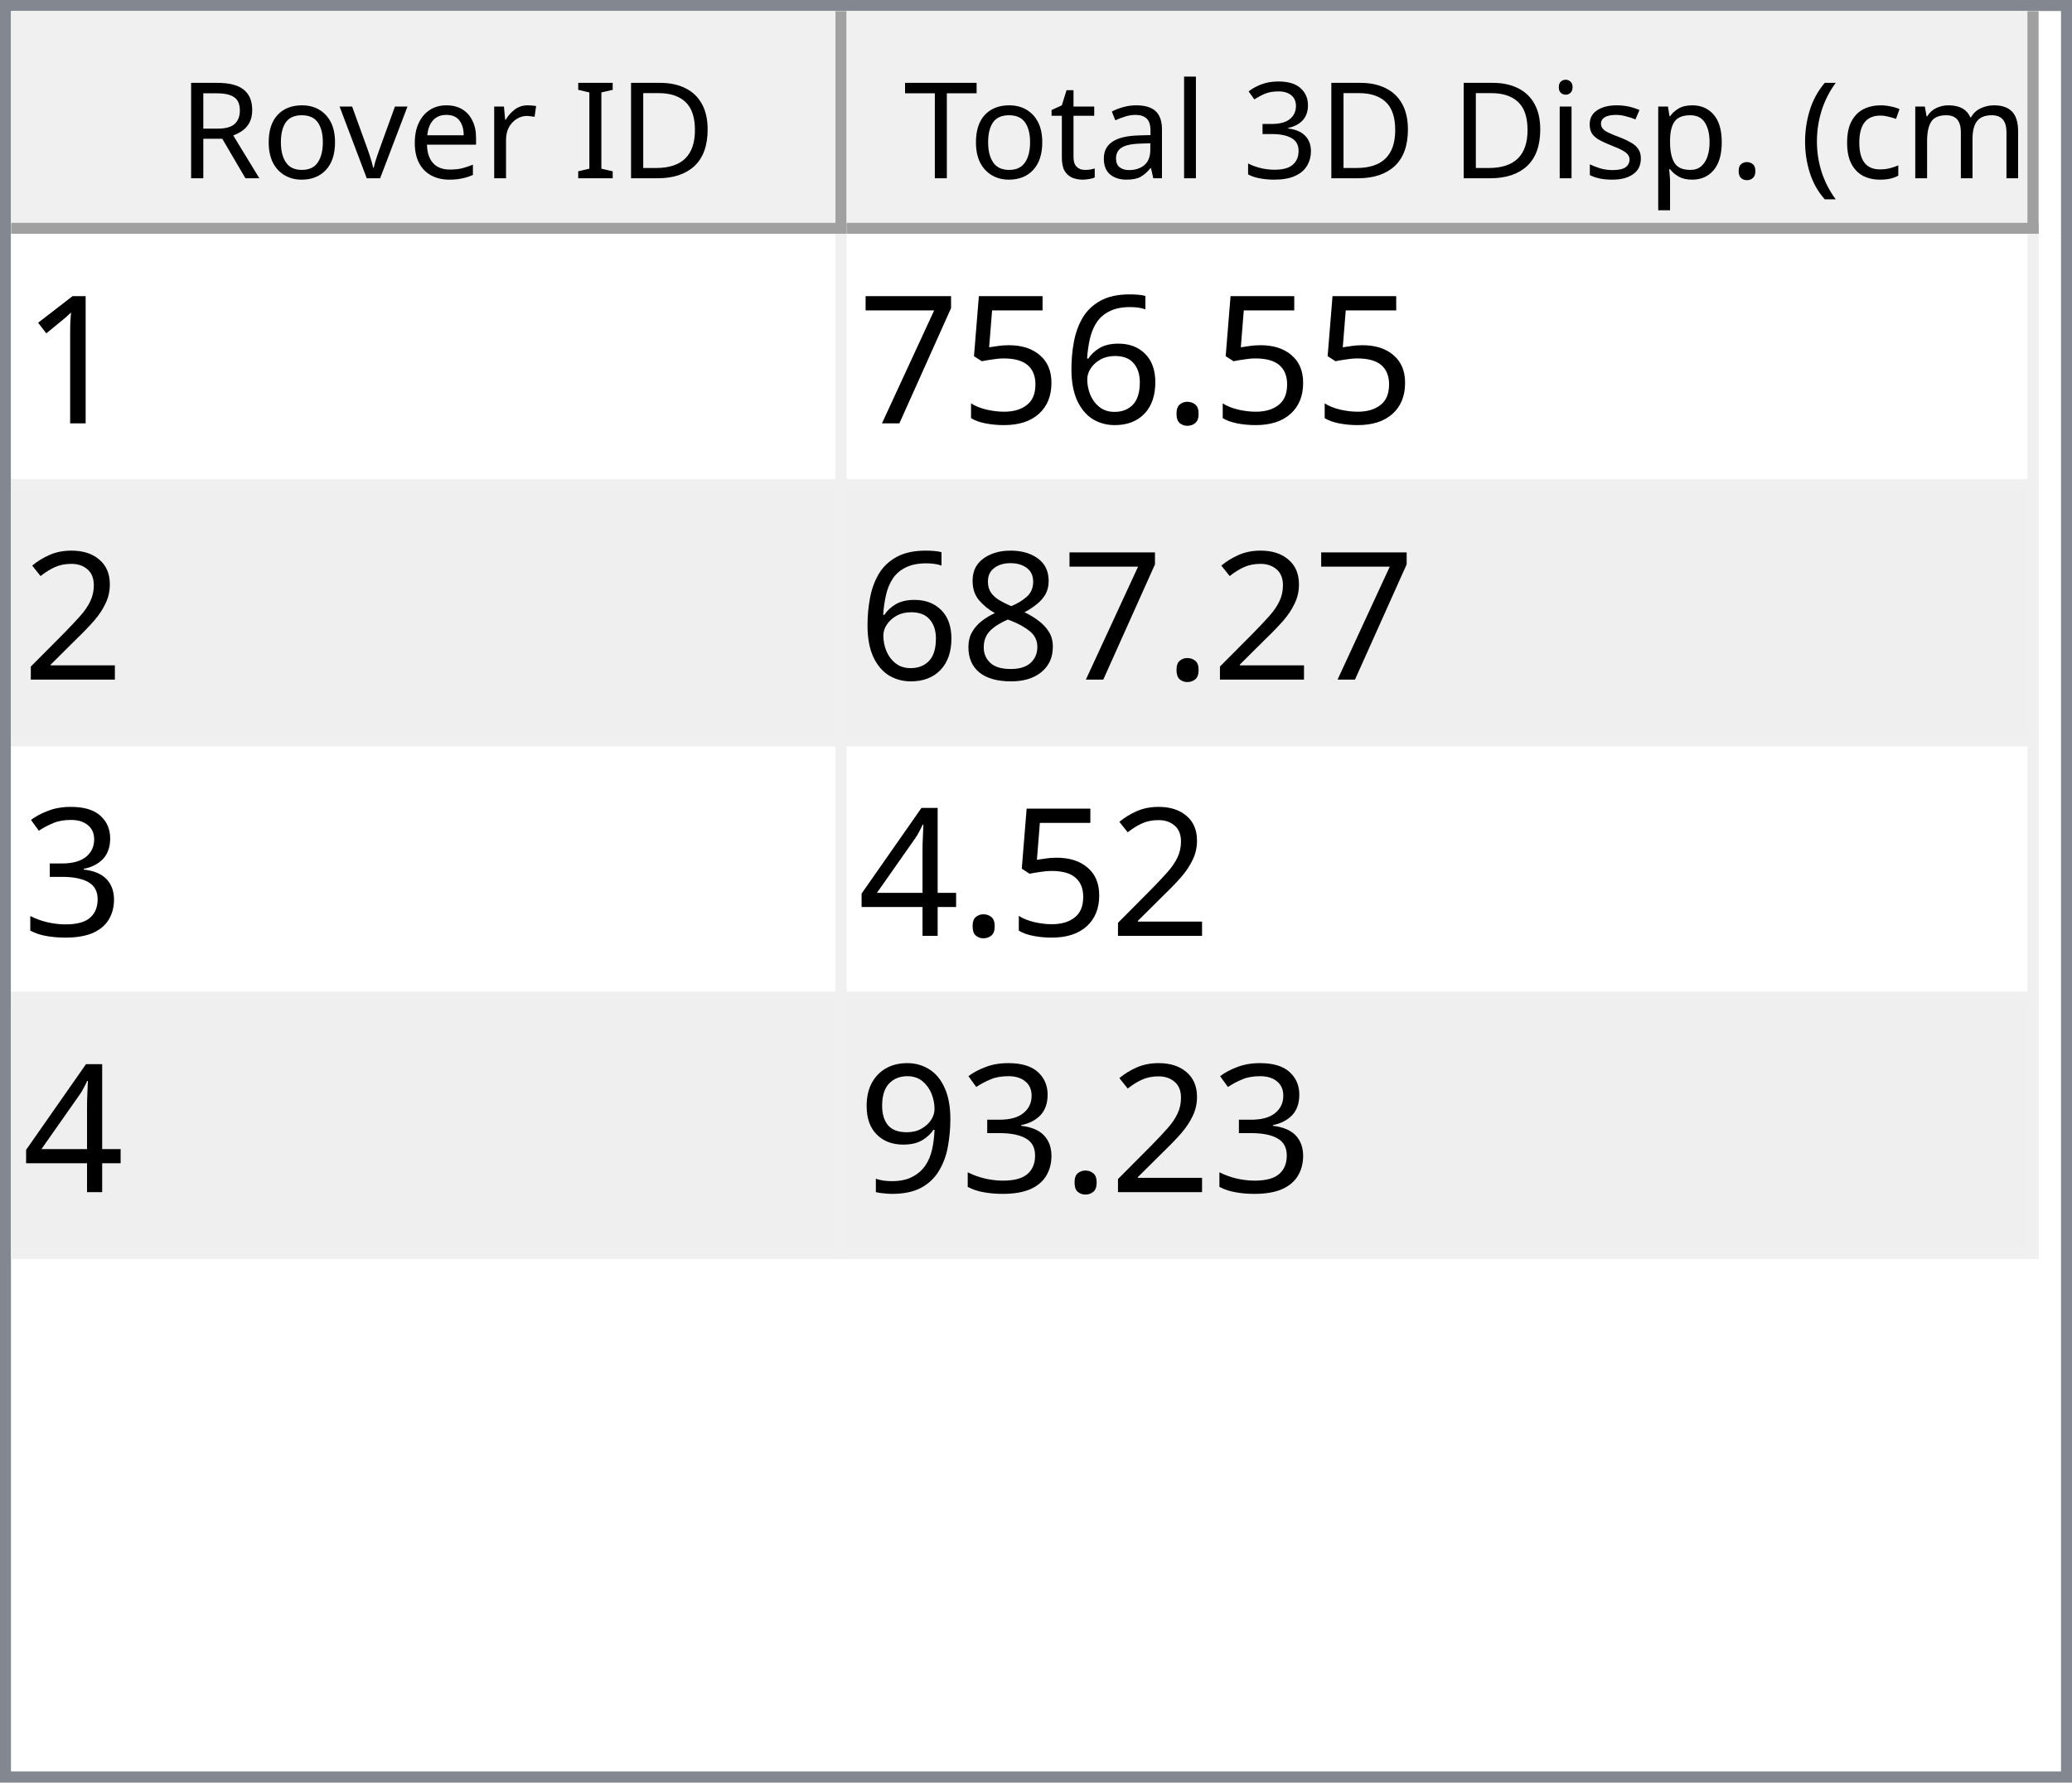
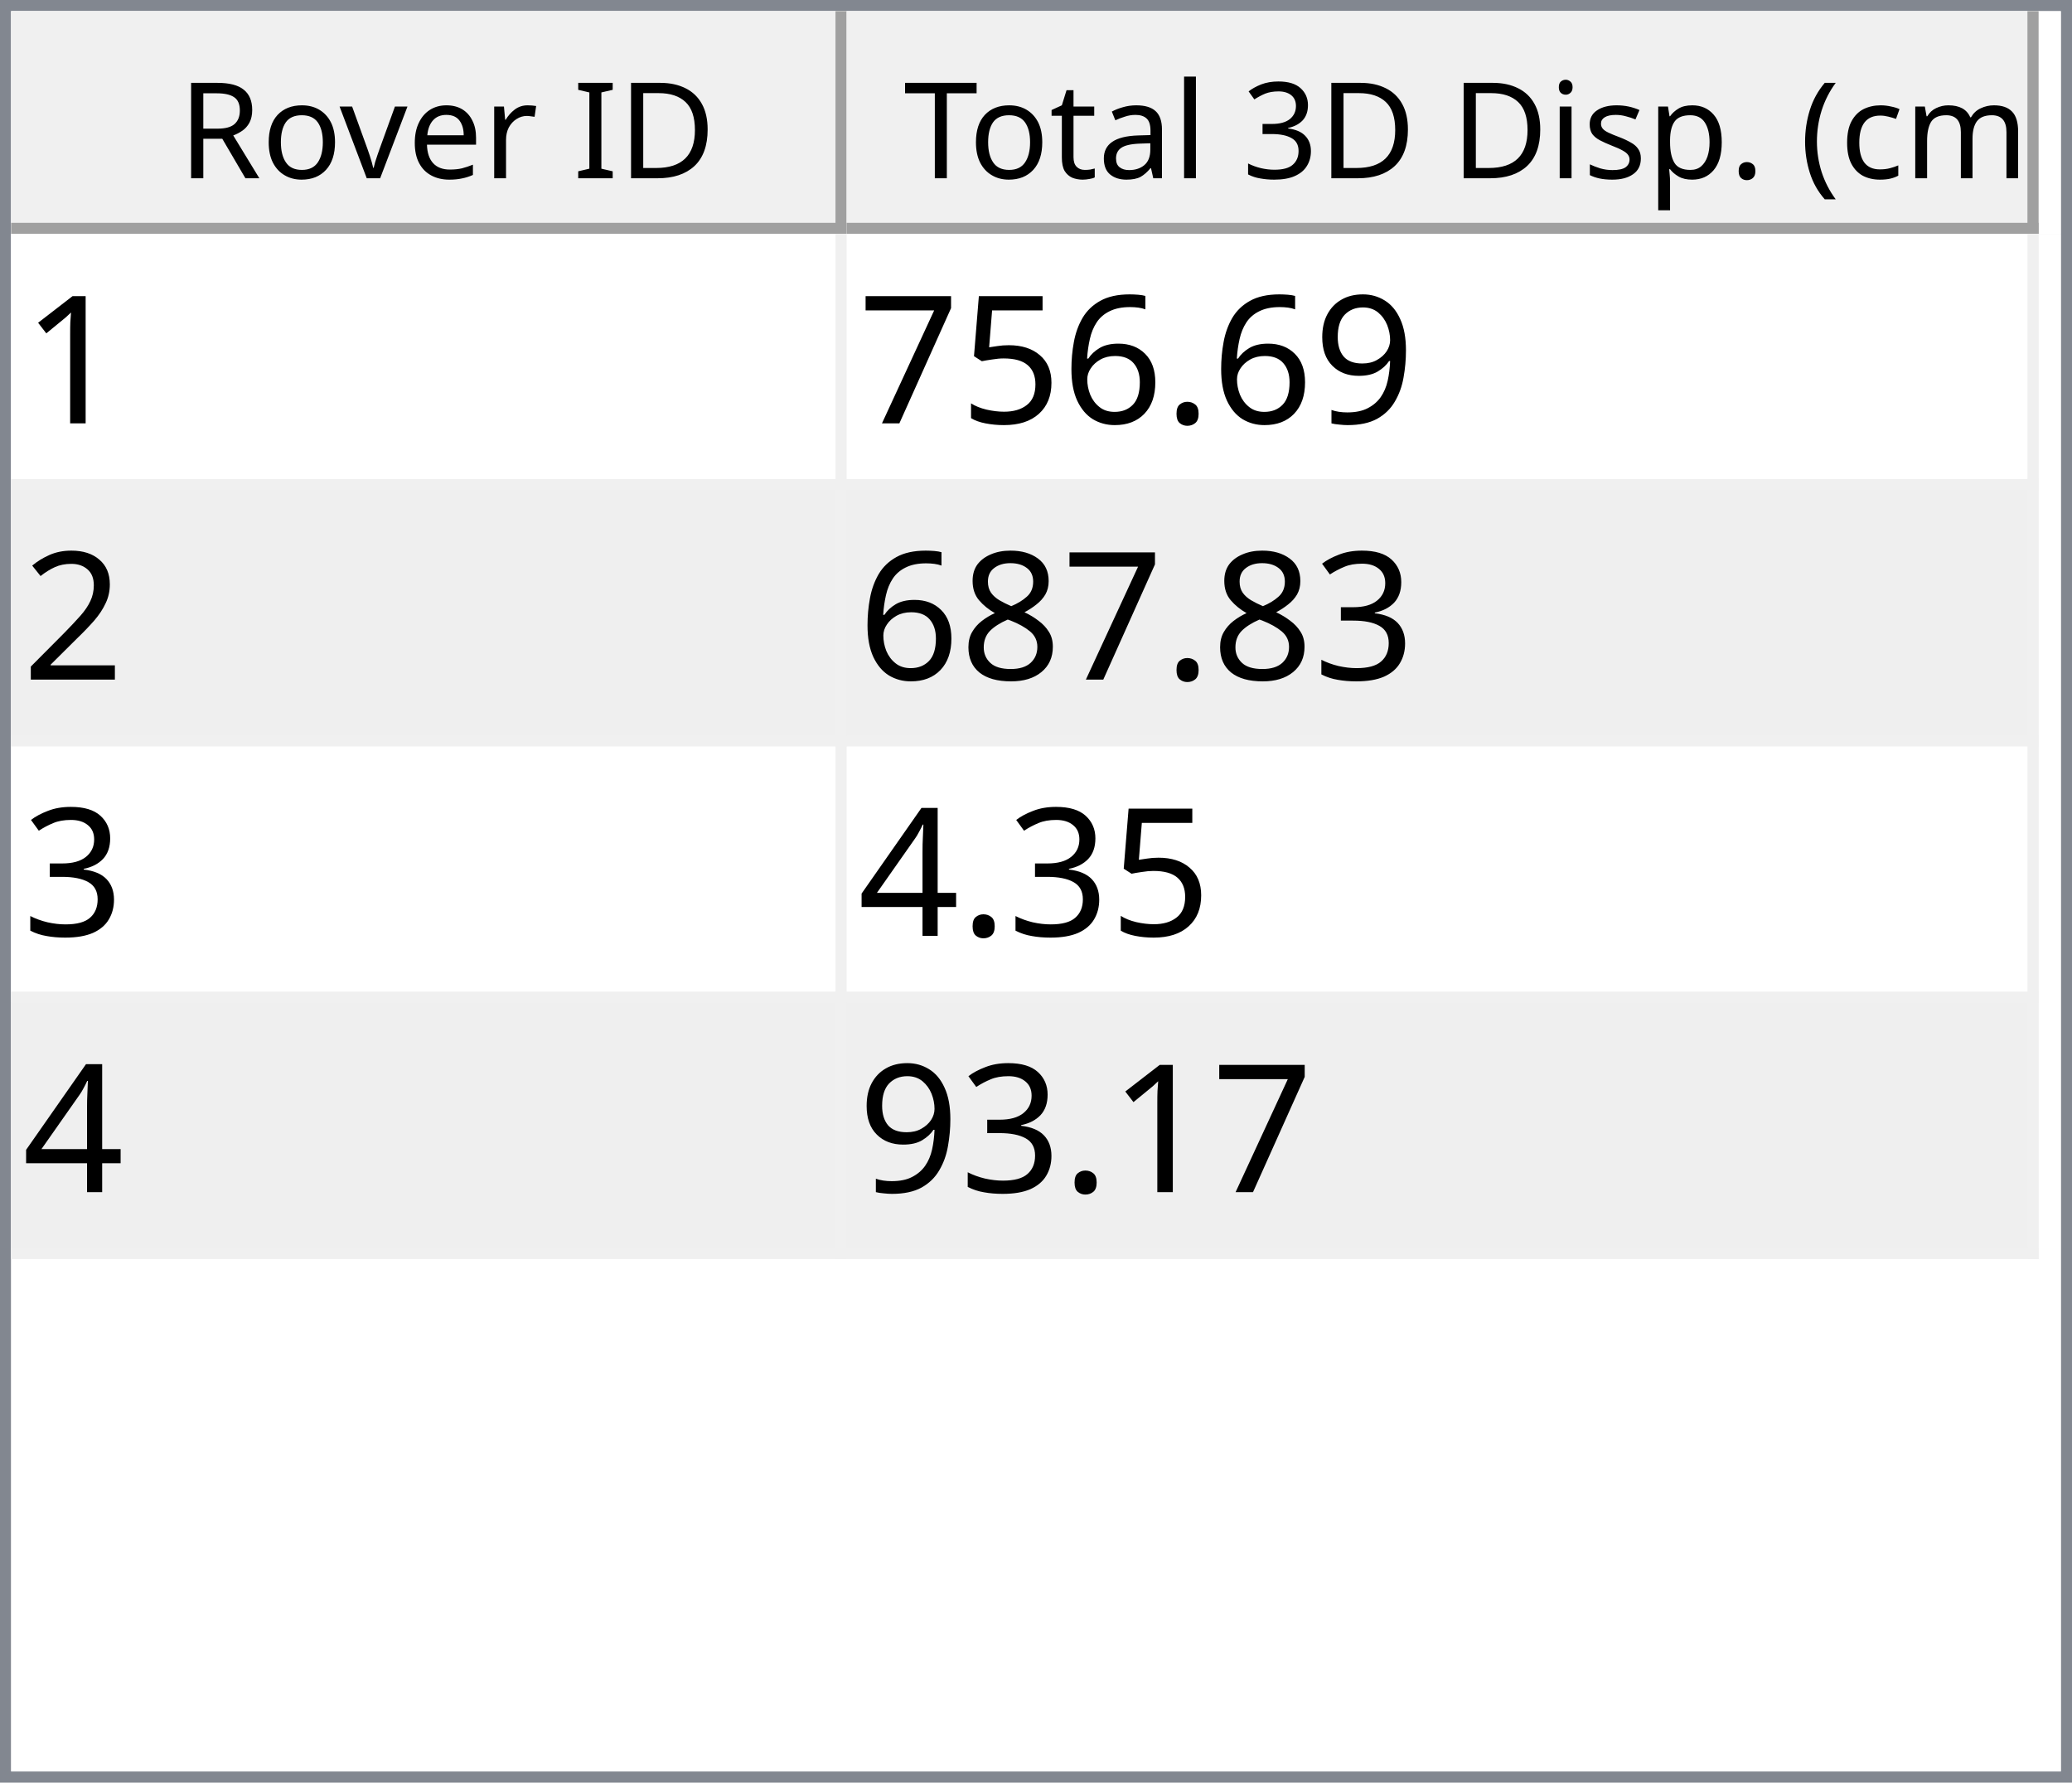
<svg xmlns="http://www.w3.org/2000/svg" style="fill-opacity:1; color-rendering:auto; color-interpolation:auto; text-rendering:auto; stroke:black; stroke-linecap:square; stroke-miterlimit:10; shape-rendering:auto; stroke-opacity:1; fill:black; stroke-dasharray:none; font-weight:normal; stroke-width:1; font-family:'Dialog'; font-style:normal; stroke-linejoin:miter; font-size:12px; stroke-dashoffset:0; image-rendering:auto;" width="186" height="160">
  <defs id="genericDefs" />
  <g>
    <defs id="defs1">
      <clipPath clipPathUnits="userSpaceOnUse" id="clipPath1">
        <path d="M0 0 L186 0 L186 160 L0 160 L0 0 Z" />
      </clipPath>
      <clipPath clipPathUnits="userSpaceOnUse" id="clipPath2">
        <path d="M0 0 L0 160 L186 160 L186 0 Z" />
      </clipPath>
      <clipPath clipPathUnits="userSpaceOnUse" id="clipPath3">
        <path d="M0 0 L0 20 L184 20 L184 0 Z" />
      </clipPath>
      <clipPath clipPathUnits="userSpaceOnUse" id="clipPath4">
        <path d="M0 0 L0 20 L75 20 L75 0 Z" />
      </clipPath>
      <clipPath clipPathUnits="userSpaceOnUse" id="clipPath5">
        <path d="M1 1 L1 19 L74 19 L74 1 Z" />
      </clipPath>
      <clipPath clipPathUnits="userSpaceOnUse" id="clipPath6">
        <path d="M0 0 L0 18 L73 18 L73 0 Z" />
      </clipPath>
      <clipPath clipPathUnits="userSpaceOnUse" id="clipPath7">
        <path d="M-0.5 -0.5 L-0.5 19.5 L74.5 19.5 L74.5 -0.5 Z" />
      </clipPath>
      <clipPath clipPathUnits="userSpaceOnUse" id="clipPath8">
        <path d="M0 0 L0 20 L107 20 L107 0 Z" />
      </clipPath>
      <clipPath clipPathUnits="userSpaceOnUse" id="clipPath9">
        <path d="M1 1 L1 19 L106 19 L106 1 Z" />
      </clipPath>
      <clipPath clipPathUnits="userSpaceOnUse" id="clipPath10">
        <path d="M0 0 L0 18 L105 18 L105 0 Z" />
      </clipPath>
      <clipPath clipPathUnits="userSpaceOnUse" id="clipPath11">
        <path d="M-0.5 -0.5 L-0.5 19.5 L106.5 19.5 L106.5 -0.5 Z" />
      </clipPath>
      <clipPath clipPathUnits="userSpaceOnUse" id="clipPath12">
        <path d="M0 0 L0 138 L184 138 L184 0 Z" />
      </clipPath>
      <clipPath clipPathUnits="userSpaceOnUse" id="clipPath13">
        <path d="M0 0 L0 92 L182 92 L182 0 Z" />
      </clipPath>
      <clipPath clipPathUnits="userSpaceOnUse" id="clipPath14">
        <path d="M-0.5 -0.5 L-0.5 91.5 L181.5 91.5 L181.5 -0.5 Z" />
      </clipPath>
      <clipPath clipPathUnits="userSpaceOnUse" id="clipPath15">
        <path d="M0 0 L0 22 L74 22 L74 0 Z" />
      </clipPath>
      <clipPath clipPathUnits="userSpaceOnUse" id="clipPath16">
        <path d="M0 0 L0 22 L106 22 L106 0 Z" />
      </clipPath>
      <font horiz-adv-x="64.551" id="font1">
        <font-face ascent="107.91" descent="25.098" units-per-em="100" style="font-style:normal; font-family:Segoe UI; font-weight:normal;" />
        <missing-glyph horiz-adv-x="64.551" d="M8.109 0 L8.109 68.266 L56.453 68.266 L56.453 0 L8.109 0 ZM15.328 7.234 L49.219 7.234 L49.219 61.031 L15.328 61.031 L15.328 7.234 Z" />
        <glyph unicode="D" horiz-adv-x="70.117" d="M9.188 0 L9.188 70.016 L28.516 70.016 Q65.531 70.016 65.531 35.891 Q65.531 19.672 55.25 9.836 Q44.969 0 27.734 0 L9.188 0 ZM17.391 62.594 L17.391 7.422 L27.828 7.422 Q41.609 7.422 49.273 14.797 Q56.938 22.172 56.938 35.688 Q56.938 62.594 28.328 62.594 L17.391 62.594 Z" />
        <glyph unicode="I" horiz-adv-x="26.611" d="M17.391 0 L9.188 0 L9.188 70.016 L17.391 70.016 L17.391 0 Z" />
        <glyph unicode=" " horiz-adv-x="27.393" d="" />
        <glyph unicode="r" horiz-adv-x="34.766" d="M34.188 41.891 Q32.078 43.5 28.125 43.5 Q23 43.5 19.555 38.672 Q16.109 33.844 16.109 25.484 L16.109 0 L8.109 0 L8.109 50 L16.109 50 L16.109 39.703 L16.312 39.703 Q18.016 44.969 21.531 47.922 Q25.047 50.875 29.391 50.875 Q32.516 50.875 34.188 50.203 L34.188 41.891 Z" />
        <glyph unicode="e" horiz-adv-x="52.295" d="M48.297 23 L12.984 23 Q13.188 14.656 17.484 10.109 Q21.781 5.562 29.297 5.562 Q37.75 5.562 44.828 11.141 L44.828 3.609 Q38.234 -1.172 27.391 -1.172 Q16.797 -1.172 10.742 5.641 Q4.688 12.453 4.688 24.812 Q4.688 36.469 11.305 43.82 Q17.922 51.172 27.734 51.172 Q37.547 51.172 42.922 44.828 Q48.297 38.484 48.297 27.203 L48.297 23 ZM40.094 29.781 Q40.047 36.719 36.75 40.578 Q33.453 44.438 27.594 44.438 Q21.922 44.438 17.969 40.383 Q14.016 36.328 13.094 29.781 L40.094 29.781 Z" />
        <glyph unicode="v" horiz-adv-x="47.9" d="M47.406 50 L27.484 0 L19.625 0 L0.688 50 L9.469 50 L22.172 13.672 Q23.578 9.672 23.922 6.688 L24.125 6.688 Q24.609 10.453 25.688 13.484 L38.969 50 L47.406 50 Z" />
        <glyph unicode="o" horiz-adv-x="58.594" d="M29 -1.172 Q17.922 -1.172 11.305 5.836 Q4.688 12.844 4.688 24.422 Q4.688 37.016 11.57 44.094 Q18.453 51.172 30.172 51.172 Q41.359 51.172 47.633 44.289 Q53.906 37.406 53.906 25.203 Q53.906 13.234 47.141 6.031 Q40.375 -1.172 29 -1.172 ZM29.594 44.438 Q21.875 44.438 17.383 39.188 Q12.891 33.938 12.891 24.703 Q12.891 15.828 17.43 10.695 Q21.969 5.562 29.594 5.562 Q37.359 5.562 41.531 10.594 Q45.703 15.625 45.703 24.906 Q45.703 34.281 41.531 39.359 Q37.359 44.438 29.594 44.438 Z" />
        <glyph unicode="R" horiz-adv-x="59.814" d="M59.375 0 L49.609 0 L37.891 19.625 Q36.281 22.359 34.766 24.289 Q33.25 26.219 31.664 27.438 Q30.078 28.656 28.25 29.219 Q26.422 29.781 24.125 29.781 L17.391 29.781 L17.391 0 L9.188 0 L9.188 70.016 L30.078 70.016 Q34.672 70.016 38.555 68.867 Q42.438 67.719 45.289 65.375 Q48.141 63.031 49.758 59.547 Q51.375 56.062 51.375 51.375 Q51.375 47.703 50.273 44.656 Q49.172 41.609 47.148 39.211 Q45.125 36.812 42.266 35.133 Q39.406 33.453 35.844 32.516 L35.844 32.328 Q37.594 31.547 38.891 30.547 Q40.188 29.547 41.359 28.18 Q42.531 26.812 43.68 25.078 Q44.828 23.344 46.234 21.047 L59.375 0 ZM17.391 62.594 L17.391 37.203 L28.516 37.203 Q31.594 37.203 34.203 38.133 Q36.812 39.062 38.719 40.797 Q40.625 42.531 41.703 45.047 Q42.781 47.562 42.781 50.688 Q42.781 56.297 39.141 59.445 Q35.5 62.594 28.609 62.594 L17.391 62.594 Z" />
        <glyph unicode=")" horiz-adv-x="30.176" d="M8.297 -15.922 L1.172 -15.922 Q16.406 2.344 16.406 26.812 Q16.406 51.469 1.078 70.016 L8.297 70.016 Q23.531 52.156 23.531 26.703 Q23.531 1.375 8.297 -15.922 Z" />
        <glyph unicode="m" horiz-adv-x="86.133" d="M79.109 0 L71.094 0 L71.094 28.719 Q71.094 37.016 68.531 40.727 Q65.969 44.438 59.906 44.438 Q54.781 44.438 51.195 39.75 Q47.609 35.062 47.609 28.516 L47.609 0 L39.594 0 L39.594 29.688 Q39.594 44.438 28.219 44.438 Q22.953 44.438 19.531 40.016 Q16.109 35.594 16.109 28.516 L16.109 0 L8.109 0 L8.109 50 L16.109 50 L16.109 42.094 L16.312 42.094 Q21.625 51.172 31.844 51.172 Q36.969 51.172 40.773 48.312 Q44.578 45.453 46 40.828 Q51.562 51.172 62.594 51.172 Q79.109 51.172 79.109 30.812 L79.109 0 Z" />
        <glyph unicode="c" horiz-adv-x="46.191" d="M42.188 2.297 Q36.422 -1.172 28.516 -1.172 Q17.828 -1.172 11.258 5.789 Q4.688 12.75 4.688 23.828 Q4.688 36.188 11.766 43.68 Q18.844 51.172 30.672 51.172 Q37.25 51.172 42.281 48.734 L42.281 40.531 Q36.719 44.438 30.375 44.438 Q22.703 44.438 17.797 38.945 Q12.891 33.453 12.891 24.516 Q12.891 15.719 17.508 10.641 Q22.125 5.562 29.891 5.562 Q36.422 5.562 42.188 9.906 L42.188 2.297 Z" />
        <glyph unicode="(" horiz-adv-x="30.176" d="M29.109 -15.922 L21.969 -15.922 Q6.844 1.375 6.844 26.703 Q6.844 52.156 21.969 70.016 L29.203 70.016 Q13.875 51.469 13.875 26.812 Q13.875 2.344 29.109 -15.922 Z" />
        <glyph unicode="." horiz-adv-x="21.68" d="M10.891 -1.078 Q8.641 -1.078 7.055 0.539 Q5.469 2.156 5.469 4.391 Q5.469 6.641 7.055 8.273 Q8.641 9.906 10.891 9.906 Q13.188 9.906 14.797 8.273 Q16.406 6.641 16.406 4.391 Q16.406 2.156 14.797 0.539 Q13.188 -1.078 10.891 -1.078 Z" />
        <glyph unicode="p" horiz-adv-x="58.789" d="M16.312 7.234 L16.109 7.234 L16.109 -23 L8.109 -23 L8.109 50 L16.109 50 L16.109 41.219 L16.312 41.219 Q22.219 51.172 33.594 51.172 Q43.266 51.172 48.688 44.461 Q54.109 37.75 54.109 26.469 Q54.109 13.922 48 6.375 Q41.891 -1.172 31.297 -1.172 Q21.578 -1.172 16.312 7.234 ZM16.109 27.391 L16.109 20.406 Q16.109 14.203 20.141 9.883 Q24.172 5.562 30.375 5.562 Q37.641 5.562 41.773 11.133 Q45.906 16.703 45.906 26.609 Q45.906 34.969 42.047 39.703 Q38.188 44.438 31.594 44.438 Q24.609 44.438 20.359 39.578 Q16.109 34.719 16.109 27.391 Z" />
        <glyph unicode="s" horiz-adv-x="42.432" d="M5.078 1.812 L5.078 10.406 Q11.625 5.562 19.484 5.562 Q30.031 5.562 30.031 12.594 Q30.031 14.594 29.125 15.992 Q28.219 17.391 26.68 18.461 Q25.141 19.531 23.07 20.383 Q21 21.234 18.609 22.172 Q15.281 23.484 12.766 24.828 Q10.25 26.172 8.57 27.859 Q6.891 29.547 6.031 31.695 Q5.172 33.844 5.172 36.719 Q5.172 40.234 6.789 42.945 Q8.406 45.656 11.086 47.484 Q13.766 49.312 17.211 50.242 Q20.656 51.172 24.312 51.172 Q30.812 51.172 35.938 48.922 L35.938 40.828 Q30.422 44.438 23.25 44.438 Q21 44.438 19.195 43.922 Q17.391 43.406 16.094 42.477 Q14.797 41.547 14.086 40.258 Q13.375 38.969 13.375 37.406 Q13.375 35.453 14.086 34.133 Q14.797 32.812 16.164 31.789 Q17.531 30.766 19.484 29.938 Q21.438 29.109 23.922 28.125 Q27.25 26.859 29.883 25.516 Q32.516 24.172 34.375 22.484 Q36.234 20.797 37.234 18.602 Q38.234 16.406 38.234 13.375 Q38.234 9.672 36.602 6.938 Q34.969 4.203 32.234 2.398 Q29.5 0.594 25.93 -0.289 Q22.359 -1.172 18.453 -1.172 Q10.75 -1.172 5.078 1.812 Z" />
        <glyph unicode="i" horiz-adv-x="24.219" d="M12.203 62.703 Q10.062 62.703 8.547 64.164 Q7.031 65.625 7.031 67.875 Q7.031 70.125 8.547 71.609 Q10.062 73.094 12.203 73.094 Q14.406 73.094 15.945 71.609 Q17.484 70.125 17.484 67.875 Q17.484 65.719 15.945 64.211 Q14.406 62.703 12.203 62.703 ZM16.109 0 L8.109 0 L8.109 50 L16.109 50 L16.109 0 Z" />
        <glyph unicode="3" horiz-adv-x="53.906" d="M46.531 19.828 Q46.531 15.094 44.75 11.211 Q42.969 7.328 39.719 4.57 Q36.469 1.812 31.93 0.297 Q27.391 -1.219 21.922 -1.219 Q11.922 -1.219 6 2.594 L6 11.188 Q13.094 5.609 22.219 5.609 Q25.875 5.609 28.828 6.539 Q31.781 7.469 33.906 9.227 Q36.031 10.984 37.18 13.477 Q38.328 15.969 38.328 19.094 Q38.328 32.812 18.797 32.812 L12.984 32.812 L12.984 39.594 L18.5 39.594 Q35.797 39.594 35.797 52.484 Q35.797 64.406 22.609 64.406 Q15.188 64.406 8.688 59.422 L8.688 67.188 Q15.375 71.188 24.609 71.188 Q29 71.188 32.57 69.969 Q36.141 68.75 38.68 66.555 Q41.219 64.359 42.609 61.281 Q44 58.203 44 54.5 Q44 40.672 30.031 36.719 L30.031 36.531 Q33.594 36.141 36.625 34.797 Q39.656 33.453 41.852 31.305 Q44.047 29.156 45.289 26.25 Q46.531 23.344 46.531 19.828 Z" />
        <glyph unicode="l" horiz-adv-x="24.219" d="M16.109 0 L8.109 0 L8.109 74.031 L16.109 74.031 L16.109 0 Z" />
        <glyph unicode="a" horiz-adv-x="50.879" d="M43.891 0 L35.891 0 L35.891 7.812 L35.688 7.812 Q30.469 -1.172 20.312 -1.172 Q12.844 -1.172 8.617 2.781 Q4.391 6.734 4.391 13.281 Q4.391 27.297 20.906 29.594 L35.891 31.688 Q35.891 44.438 25.594 44.438 Q16.547 44.438 9.281 38.281 L9.281 46.484 Q16.656 51.172 26.266 51.172 Q43.891 51.172 43.891 32.516 L43.891 0 ZM35.891 25.297 L23.828 23.641 Q18.266 22.859 15.43 20.875 Q12.594 18.891 12.594 13.875 Q12.594 10.203 15.211 7.883 Q17.828 5.562 22.172 5.562 Q28.125 5.562 32.008 9.742 Q35.891 13.922 35.891 20.312 L35.891 25.297 Z" />
        <glyph unicode="t" horiz-adv-x="33.887" d="M31.297 0.484 Q28.469 -1.078 23.828 -1.078 Q10.688 -1.078 10.688 13.578 L10.688 43.172 L2.094 43.172 L2.094 50 L10.688 50 L10.688 62.203 L18.703 64.797 L18.703 50 L31.297 50 L31.297 43.172 L18.703 43.172 L18.703 14.984 Q18.703 9.969 20.414 7.82 Q22.125 5.672 26.078 5.672 Q29.109 5.672 31.297 7.328 L31.297 0.484 Z" />
        <glyph unicode="T" horiz-adv-x="52.393" d="M50.594 62.594 L30.375 62.594 L30.375 0 L22.172 0 L22.172 62.594 L2 62.594 L2 70.016 L50.594 70.016 L50.594 62.594 Z" />
      </font>
      <font horiz-adv-x="75.0" id="font2">
        <font-face ascent="100.537" descent="21.973" units-per-em="100" style="font-style:normal; font-family:sans-serif; font-weight:normal;" />
        <missing-glyph horiz-adv-x="75.0" d="M12.5 0 L12.5 62.5 L62.5 62.5 L62.5 0 L12.5 0 ZM14.062 1.562 L60.938 1.562 L60.938 60.938 L14.062 60.938 L14.062 1.562 Z" />
        <glyph unicode="1" horiz-adv-x="55.615" d="M37.25 0 L28.469 0 L28.469 56 Q25.297 52.984 20.141 49.953 Q14.984 46.922 10.891 45.406 L10.891 53.906 Q18.266 57.375 23.781 62.305 Q29.297 67.234 31.594 71.875 L37.25 71.875 L37.25 0 Z" />
+         <glyph unicode="9" horiz-adv-x="55.615" d="M5.469 16.547 L13.922 17.328 Q14.984 11.375 18.016 8.688 Q21.047 6 25.781 6 Q29.828 6 32.883 7.859 Q35.938 9.719 37.891 12.82 Q39.844 15.922 41.164 21.195 Q42.484 26.469 42.484 31.938 Q42.484 32.516 42.438 33.688 Q39.797 29.5 35.234 26.883 Q30.672 24.266 25.344 24.266 Q16.453 24.266 10.305 30.711 Q4.156 37.156 4.156 47.703 Q4.156 58.594 10.578 65.234 Q17 71.875 26.656 71.875 Q33.641 71.875 39.43 68.117 Q45.219 64.359 48.219 57.398 Q51.219 50.438 51.219 37.25 Q51.219 23.531 48.242 15.406 Q45.266 7.281 39.383 3.031 Q33.5 -1.219 25.594 -1.219 Q17.188 -1.219 11.867 3.445 Q6.547 8.109 5.469 16.547 ZM41.453 48.141 Q41.453 55.719 37.43 60.156 Q33.406 64.594 27.734 64.594 Q21.875 64.594 17.531 59.812 Q13.188 55.031 13.188 47.406 Q13.188 40.578 17.312 36.305 Q21.438 32.031 27.484 32.031 Q33.594 32.031 37.523 36.305 Q41.453 40.578 41.453 48.141 Z" />
        <glyph unicode="." horiz-adv-x="27.783" d="M9.078 0 L9.078 10.016 L19.094 10.016 L19.094 0 L9.078 0 Z" />
        <glyph unicode="6" horiz-adv-x="55.615" d="M49.75 54.047 L41.016 53.375 Q39.844 58.547 37.703 60.891 Q34.125 64.656 28.906 64.656 Q24.703 64.656 21.531 62.312 Q17.391 59.281 14.992 53.469 Q12.594 47.656 12.5 36.922 Q15.672 41.75 20.266 44.094 Q24.859 46.438 29.891 46.438 Q38.672 46.438 44.852 39.969 Q51.031 33.5 51.031 23.25 Q51.031 16.5 48.125 10.719 Q45.219 4.938 40.141 1.859 Q35.062 -1.219 28.609 -1.219 Q17.625 -1.219 10.695 6.859 Q3.766 14.938 3.766 33.5 Q3.766 54.25 11.422 63.672 Q18.109 71.875 29.438 71.875 Q37.891 71.875 43.289 67.141 Q48.688 62.406 49.75 54.047 ZM13.875 23.188 Q13.875 18.656 15.797 14.508 Q17.719 10.359 21.188 8.18 Q24.656 6 28.469 6 Q34.031 6 38.039 10.492 Q42.047 14.984 42.047 22.703 Q42.047 30.125 38.086 34.398 Q34.125 38.672 28.125 38.672 Q22.172 38.672 18.023 34.398 Q13.875 30.125 13.875 23.188 Z" />
        <glyph unicode="5" horiz-adv-x="55.615" d="M4.156 18.75 L13.375 19.531 Q14.406 12.797 18.141 9.398 Q21.875 6 27.156 6 Q33.5 6 37.891 10.789 Q42.281 15.578 42.281 23.484 Q42.281 31 38.062 35.352 Q33.844 39.703 27 39.703 Q22.75 39.703 19.336 37.773 Q15.922 35.844 13.969 32.766 L5.719 33.844 L12.641 70.609 L48.25 70.609 L48.25 62.203 L19.672 62.203 L15.828 42.969 Q22.266 47.469 29.344 47.469 Q38.719 47.469 45.164 40.969 Q51.609 34.469 51.609 24.266 Q51.609 14.547 45.953 7.469 Q39.062 -1.219 27.156 -1.219 Q17.391 -1.219 11.211 4.25 Q5.031 9.719 4.156 18.75 Z" />
        <glyph unicode="7" horiz-adv-x="55.615" d="M4.734 62.203 L4.734 70.656 L51.078 70.656 L51.078 63.812 Q44.234 56.547 37.523 44.484 Q30.812 32.422 27.156 19.672 Q24.516 10.688 23.781 0 L14.75 0 Q14.891 8.453 18.062 20.414 Q21.234 32.375 27.172 43.484 Q33.109 54.594 39.797 62.203 L4.734 62.203 Z" />
        <glyph unicode="2" horiz-adv-x="55.615" d="M50.344 8.453 L50.344 0 L3.031 0 Q2.938 3.172 4.047 6.109 Q5.859 10.938 9.836 15.625 Q13.812 20.312 21.344 26.469 Q33.016 36.031 37.117 41.625 Q41.219 47.219 41.219 52.203 Q41.219 57.422 37.477 61.008 Q33.734 64.594 27.734 64.594 Q21.391 64.594 17.578 60.789 Q13.766 56.984 13.719 50.25 L4.688 51.172 Q5.609 61.281 11.664 66.578 Q17.719 71.875 27.938 71.875 Q38.234 71.875 44.242 66.164 Q50.25 60.453 50.25 52 Q50.25 47.703 48.492 43.555 Q46.734 39.406 42.656 34.812 Q38.578 30.219 29.109 22.219 Q21.188 15.578 18.945 13.211 Q16.703 10.844 15.234 8.453 L50.344 8.453 Z" />
+         <glyph unicode="3" horiz-adv-x="55.615" d="M4.203 18.891 L12.984 20.062 Q14.5 12.594 18.141 9.297 Q21.781 6 27 6 Q33.203 6 37.477 10.297 Q41.75 14.594 41.75 20.953 Q41.75 27 37.797 30.93 Q33.844 34.859 27.734 34.859 Q25.25 34.859 21.531 33.891 L22.516 41.609 Q23.391 41.5 23.922 41.5 Q29.547 41.5 34.039 44.43 Q38.531 47.359 38.531 53.469 Q38.531 58.297 35.258 61.477 Q31.984 64.656 26.812 64.656 Q21.688 64.656 18.266 61.43 Q14.844 58.203 13.875 51.766 L5.078 53.328 Q6.688 62.156 12.398 67.016 Q18.109 71.875 26.609 71.875 Q32.469 71.875 37.398 69.359 Q42.328 66.844 44.945 62.5 Q47.562 58.156 47.562 53.266 Q47.562 48.641 45.07 44.828 Q42.578 41.016 37.703 38.766 Q44.047 37.312 47.562 32.695 Q51.078 28.078 51.078 21.141 Q51.078 11.766 44.242 5.25 Q37.406 -1.266 26.953 -1.266 Q17.531 -1.266 11.305 4.352 Q5.078 9.969 4.203 18.891 Z" />
        <glyph unicode="8" horiz-adv-x="55.615" d="M17.672 38.812 Q12.203 40.828 9.57 44.539 Q6.938 48.25 6.938 53.422 Q6.938 61.234 12.555 66.555 Q18.172 71.875 27.484 71.875 Q36.859 71.875 42.578 66.43 Q48.297 60.984 48.297 53.172 Q48.297 48.188 45.68 44.508 Q43.062 40.828 37.75 38.812 Q44.344 36.672 47.781 31.883 Q51.219 27.094 51.219 20.453 Q51.219 11.281 44.727 5.031 Q38.234 -1.219 27.641 -1.219 Q17.047 -1.219 10.547 5.055 Q4.047 11.328 4.047 20.703 Q4.047 27.688 7.594 32.398 Q11.141 37.109 17.672 38.812 ZM15.922 53.719 Q15.922 48.641 19.195 45.414 Q22.469 42.188 27.688 42.188 Q32.766 42.188 36.016 45.383 Q39.266 48.578 39.266 53.219 Q39.266 58.062 35.914 61.359 Q32.562 64.656 27.594 64.656 Q22.562 64.656 19.242 61.43 Q15.922 58.203 15.922 53.719 ZM13.094 20.656 Q13.094 16.891 14.875 13.375 Q16.656 9.859 20.172 7.93 Q23.688 6 27.734 6 Q34.031 6 38.133 10.055 Q42.234 14.109 42.234 20.359 Q42.234 26.703 38.016 30.859 Q33.797 35.016 27.438 35.016 Q21.234 35.016 17.164 30.914 Q13.094 26.812 13.094 20.656 Z" />
-         <glyph unicode="3" horiz-adv-x="55.615" d="M4.203 18.891 L12.984 20.062 Q14.5 12.594 18.141 9.297 Q21.781 6 27 6 Q33.203 6 37.477 10.297 Q41.75 14.594 41.75 20.953 Q41.75 27 37.797 30.93 Q33.844 34.859 27.734 34.859 Q25.25 34.859 21.531 33.891 L22.516 41.609 Q23.391 41.5 23.922 41.5 Q29.547 41.5 34.039 44.43 Q38.531 47.359 38.531 53.469 Q38.531 58.297 35.258 61.477 Q31.984 64.656 26.812 64.656 Q21.688 64.656 18.266 61.43 Q14.844 58.203 13.875 51.766 L5.078 53.328 Q6.688 62.156 12.398 67.016 Q18.109 71.875 26.609 71.875 Q32.469 71.875 37.398 69.359 Q42.328 66.844 44.945 62.5 Q47.562 58.156 47.562 53.266 Q47.562 48.641 45.07 44.828 Q42.578 41.016 37.703 38.766 Q44.047 37.312 47.562 32.695 Q51.078 28.078 51.078 21.141 Q51.078 11.766 44.242 5.25 Q37.406 -1.266 26.953 -1.266 Q17.531 -1.266 11.305 4.352 Q5.078 9.969 4.203 18.891 Z" />
        <glyph unicode="4" horiz-adv-x="55.615" d="M32.328 0 L32.328 17.141 L1.266 17.141 L1.266 25.203 L33.938 71.578 L41.109 71.578 L41.109 25.203 L50.781 25.203 L50.781 17.141 L41.109 17.141 L41.109 0 L32.328 0 ZM32.328 25.203 L32.328 57.469 L9.906 25.203 L32.328 25.203 Z" />
-         <glyph unicode="9" horiz-adv-x="55.615" d="M5.469 16.547 L13.922 17.328 Q14.984 11.375 18.016 8.688 Q21.047 6 25.781 6 Q29.828 6 32.883 7.859 Q35.938 9.719 37.891 12.82 Q39.844 15.922 41.164 21.195 Q42.484 26.469 42.484 31.938 Q42.484 32.516 42.438 33.688 Q39.797 29.5 35.234 26.883 Q30.672 24.266 25.344 24.266 Q16.453 24.266 10.305 30.711 Q4.156 37.156 4.156 47.703 Q4.156 58.594 10.578 65.234 Q17 71.875 26.656 71.875 Q33.641 71.875 39.43 68.117 Q45.219 64.359 48.219 57.398 Q51.219 50.438 51.219 37.25 Q51.219 23.531 48.242 15.406 Q45.266 7.281 39.383 3.031 Q33.5 -1.219 25.594 -1.219 Q17.188 -1.219 11.867 3.445 Q6.547 8.109 5.469 16.547 ZM41.453 48.141 Q41.453 55.719 37.43 60.156 Q33.406 64.594 27.734 64.594 Q21.875 64.594 17.531 59.812 Q13.188 55.031 13.188 47.406 Q13.188 40.578 17.312 36.305 Q21.438 32.031 27.484 32.031 Q33.594 32.031 37.523 36.305 Q41.453 40.578 41.453 48.141 Z" />
      </font>
    </defs>
    <g style="fill:white; stroke:white;">
      <rect x="0" y="0" width="186" style="clip-path:url(#clipPath1); stroke:none;" height="160" />
    </g>
    <g style="fill:white; text-rendering:optimizeSpeed; color-rendering:optimizeSpeed; image-rendering:optimizeSpeed; shape-rendering:crispEdges; stroke:white; color-interpolation:sRGB;">
      <rect x="0" width="186" height="160" y="0" style="stroke:none;" />
      <path style="stroke:none;" d="M0 160 L186 160 L186 0 L0 0 Z" />
    </g>
    <g style="fill:rgb(240,240,240); font-family:'Segoe UI'; stroke:rgb(240,240,240);">
      <rect x="0" y="0" width="186" style="clip-path:url(#clipPath2); stroke:none;" height="160" />
    </g>
    <g style="fill:rgb(130,135,144); font-family:'Segoe UI'; stroke:rgb(130,135,144);">
      <path d="M0 0 L186 0 L186 160 L0 160 L0 0 ZM1 1 L185 1 L185 159 L1 159 L1 1 Z" style="fill-rule:evenodd; clip-path:url(#clipPath2); stroke:none;" />
    </g>
    <g style="fill:white; font-family:'Segoe UI'; stroke:white;" transform="translate(1,1)">
      <rect x="0" y="0" width="184" style="clip-path:url(#clipPath3); stroke:none;" height="20" />
    </g>
    <g style="fill:rgb(240,240,240); font-family:'Segoe UI'; stroke:rgb(240,240,240);" transform="translate(1,1)">
      <rect x="0" y="0" width="75" style="clip-path:url(#clipPath4); stroke:none;" height="20" />
    </g>
    <g style="font-family:'Segoe UI';" transform="translate(2,2)">
      <text x="14" xml:space="preserve" y="14" style="clip-path:url(#clipPath6); stroke:none;">Rover ID</text>
    </g>
    <g style="fill:rgb(160,160,160); font-family:'Segoe UI'; stroke:rgb(160,160,160); stroke-linejoin:bevel;" transform="translate(1.5,1.5)">
      <line x1="74" x2="74" y1="0" style="fill:none; clip-path:url(#clipPath7);" y2="19" />
    </g>
    <g style="fill:rgb(160,160,160); font-family:'Segoe UI'; stroke:rgb(160,160,160); stroke-linejoin:bevel;" transform="matrix(1,0,0,1,1,1) translate(0.5,0.5)">
      <line x1="0" x2="74" y1="19" style="fill:none; clip-path:url(#clipPath7);" y2="19" />
    </g>
    <g style="fill:rgb(240,240,240); font-family:'Segoe UI'; stroke:rgb(240,240,240);" transform="translate(76,1)">
      <rect x="0" y="0" width="107" style="clip-path:url(#clipPath8); stroke:none;" height="20" />
    </g>
    <g style="font-family:'Segoe UI';" transform="translate(77,2)">
      <text x="1" xml:space="preserve" y="14" style="clip-path:url(#clipPath10); stroke:none;"> Total 3D Disp. (cm)</text>
    </g>
    <g style="fill:rgb(160,160,160); font-family:'Segoe UI'; stroke:rgb(160,160,160); stroke-linejoin:bevel;" transform="translate(76.5,1.5)">
      <line x1="106" x2="106" y1="0" style="fill:none; clip-path:url(#clipPath11);" y2="19" />
    </g>
    <g style="fill:rgb(160,160,160); font-family:'Segoe UI'; stroke:rgb(160,160,160); stroke-linejoin:bevel;" transform="matrix(1,0,0,1,76,1) translate(0.5,0.5)">
      <line x1="0" x2="106" y1="19" style="fill:none; clip-path:url(#clipPath11);" y2="19" />
    </g>
    <g style="fill:white; font-family:'Segoe UI'; stroke:white;" transform="translate(1,21)">
      <rect x="0" y="0" width="184" style="clip-path:url(#clipPath12); stroke:none;" height="138" />
    </g>
    <g style="fill:rgb(240,240,240); font-size:16px; font-family:sans-serif; stroke:rgb(240,240,240);" transform="translate(1,21)">
      <rect x="0" y="0" width="182" style="clip-path:url(#clipPath13); stroke:none;" height="92" />
      <line transform="translate(0.5,0.5)" x1="0" x2="181" y1="22" style="clip-path:url(#clipPath14); fill:none; stroke-linejoin:bevel;" y2="22" />
    </g>
    <g transform="matrix(1,0,0,1,1,21) translate(0.5,0.5)" style="fill:rgb(240,240,240); font-size:16px; font-family:sans-serif; stroke:rgb(240,240,240); stroke-linejoin:bevel;">
      <line x1="0" x2="181" y1="45" style="fill:none; clip-path:url(#clipPath14);" y2="45" />
    </g>
    <g transform="matrix(1,0,0,1,1,21) translate(0.5,0.5)" style="fill:rgb(240,240,240); font-size:16px; font-family:sans-serif; stroke:rgb(240,240,240); stroke-linejoin:bevel;">
      <line x1="0" x2="181" y1="68" style="fill:none; clip-path:url(#clipPath14);" y2="68" />
    </g>
    <g transform="matrix(1,0,0,1,1,21) translate(0.5,0.5)" style="fill:rgb(240,240,240); font-size:16px; font-family:sans-serif; stroke:rgb(240,240,240); stroke-linejoin:bevel;">
      <line x1="0" x2="181" y1="91" style="fill:none; clip-path:url(#clipPath14);" y2="91" />
    </g>
    <g transform="matrix(1,0,0,1,1,21) translate(0.5,0.5)" style="fill:rgb(240,240,240); font-size:16px; font-family:sans-serif; stroke:rgb(240,240,240); stroke-linejoin:bevel;">
      <line x1="74" x2="74" y1="0" style="fill:none; clip-path:url(#clipPath14);" y2="91" />
    </g>
    <g transform="matrix(1,0,0,1,1,21) translate(0.5,0.5)" style="fill:rgb(240,240,240); font-size:16px; font-family:sans-serif; stroke:rgb(240,240,240); stroke-linejoin:bevel;">
      <line x1="181" x2="181" y1="0" style="fill:none; clip-path:url(#clipPath14);" y2="91" />
    </g>
    <g style="fill:white; font-size:16px; font-family:sans-serif; stroke:white;" transform="matrix(1,0,0,1,1,21)">
      <rect x="0" y="0" width="74" style="clip-path:url(#clipPath15); stroke:none;" height="22" />
      <text x="1" y="17" style="fill:black; clip-path:url(#clipPath15); stroke:none;" xml:space="preserve">1</text>
    </g>
    <g style="fill:white; font-size:16px; font-family:sans-serif; stroke:white;" transform="matrix(1,0,0,1,1,21) translate(75,0)">
      <rect x="0" y="0" width="106" style="clip-path:url(#clipPath16); stroke:none;" height="22" />
-       <text x="1" y="17" style="fill:black; clip-path:url(#clipPath16); stroke:none;" xml:space="preserve">756.55</text>
+       <text x="1" y="17" style="fill:black; clip-path:url(#clipPath16); stroke:none;" xml:space="preserve">756.69</text>
    </g>
    <g style="fill:rgb(239,239,239); font-size:16px; font-family:sans-serif; stroke:rgb(239,239,239);" transform="matrix(1,0,0,1,1,21) translate(0,23)">
      <rect x="0" y="0" width="74" style="clip-path:url(#clipPath15); stroke:none;" height="22" />
      <text x="1" y="17" style="fill:black; clip-path:url(#clipPath15); stroke:none;" xml:space="preserve">2</text>
    </g>
    <g style="fill:rgb(239,239,239); font-size:16px; font-family:sans-serif; stroke:rgb(239,239,239);" transform="matrix(1,0,0,1,1,21) translate(75,23)">
      <rect x="0" y="0" width="106" style="clip-path:url(#clipPath16); stroke:none;" height="22" />
-       <text x="1" y="17" style="fill:black; clip-path:url(#clipPath16); stroke:none;" xml:space="preserve">687.27</text>
+       <text x="1" y="17" style="fill:black; clip-path:url(#clipPath16); stroke:none;" xml:space="preserve">687.83</text>
    </g>
    <g style="fill:white; font-size:16px; font-family:sans-serif; stroke:white;" transform="matrix(1,0,0,1,1,21) translate(0,46)">
      <rect x="0" y="0" width="74" style="clip-path:url(#clipPath15); stroke:none;" height="22" />
      <text x="1" y="17" style="fill:black; clip-path:url(#clipPath15); stroke:none;" xml:space="preserve">3</text>
    </g>
    <g style="fill:white; font-size:16px; font-family:sans-serif; stroke:white;" transform="matrix(1,0,0,1,1,21) translate(75,46)">
      <rect x="0" y="0" width="106" style="clip-path:url(#clipPath16); stroke:none;" height="22" />
-       <text x="1" y="17" style="fill:black; clip-path:url(#clipPath16); stroke:none;" xml:space="preserve">4.52</text>
+       <text x="1" y="17" style="fill:black; clip-path:url(#clipPath16); stroke:none;" xml:space="preserve">4.35</text>
    </g>
    <g style="fill:rgb(239,239,239); font-size:16px; font-family:sans-serif; stroke:rgb(239,239,239);" transform="matrix(1,0,0,1,1,21) translate(0,69)">
      <rect x="0" y="0" width="74" style="clip-path:url(#clipPath15); stroke:none;" height="22" />
      <text x="1" y="17" style="fill:black; clip-path:url(#clipPath15); stroke:none;" xml:space="preserve">4</text>
    </g>
    <g style="fill:rgb(239,239,239); font-size:16px; font-family:sans-serif; stroke:rgb(239,239,239);" transform="matrix(1,0,0,1,1,21) translate(75,69)">
      <rect x="0" y="0" width="106" style="clip-path:url(#clipPath16); stroke:none;" height="22" />
-       <text x="1" y="17" style="fill:black; clip-path:url(#clipPath16); stroke:none;" xml:space="preserve">93.23</text>
+       <text x="1" y="17" style="fill:black; clip-path:url(#clipPath16); stroke:none;" xml:space="preserve">93.17</text>
    </g>
  </g>
</svg>
